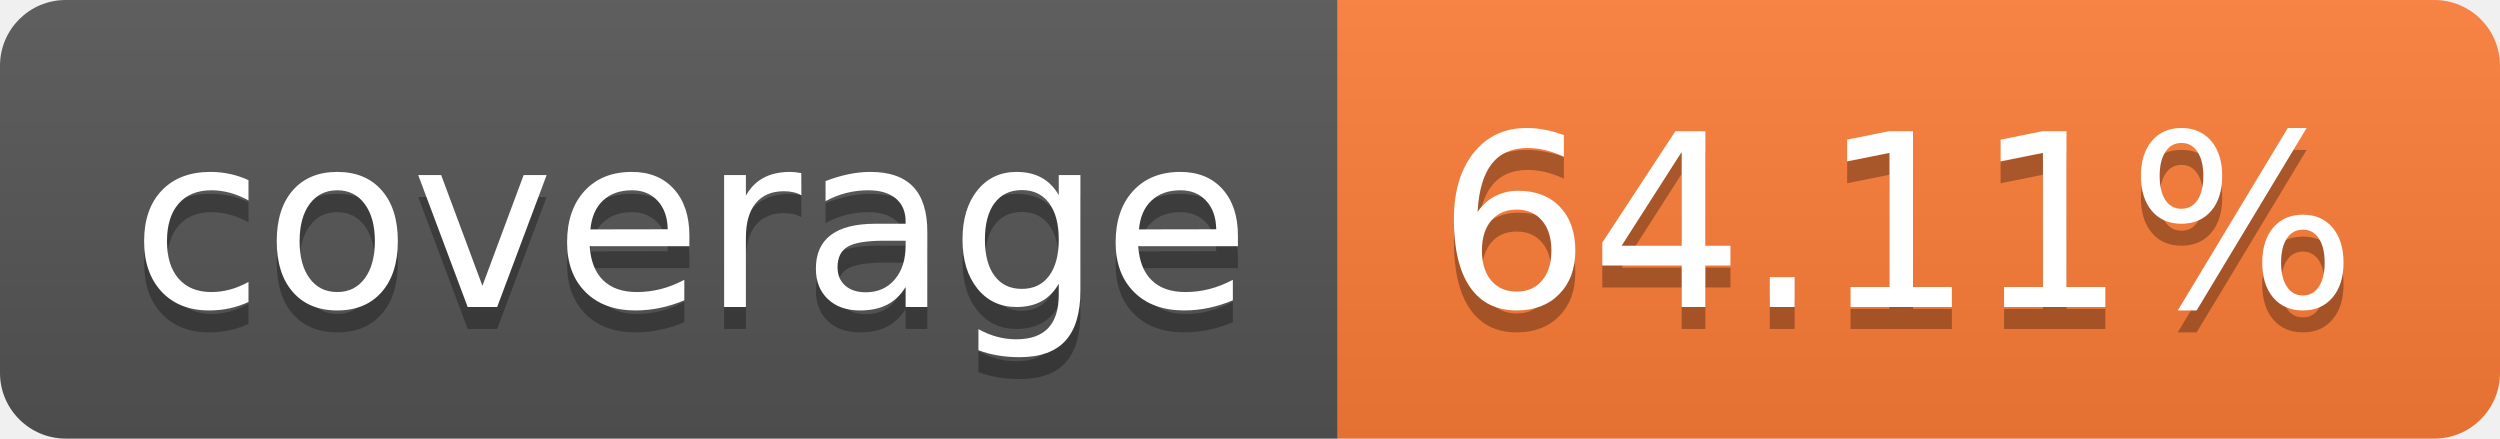
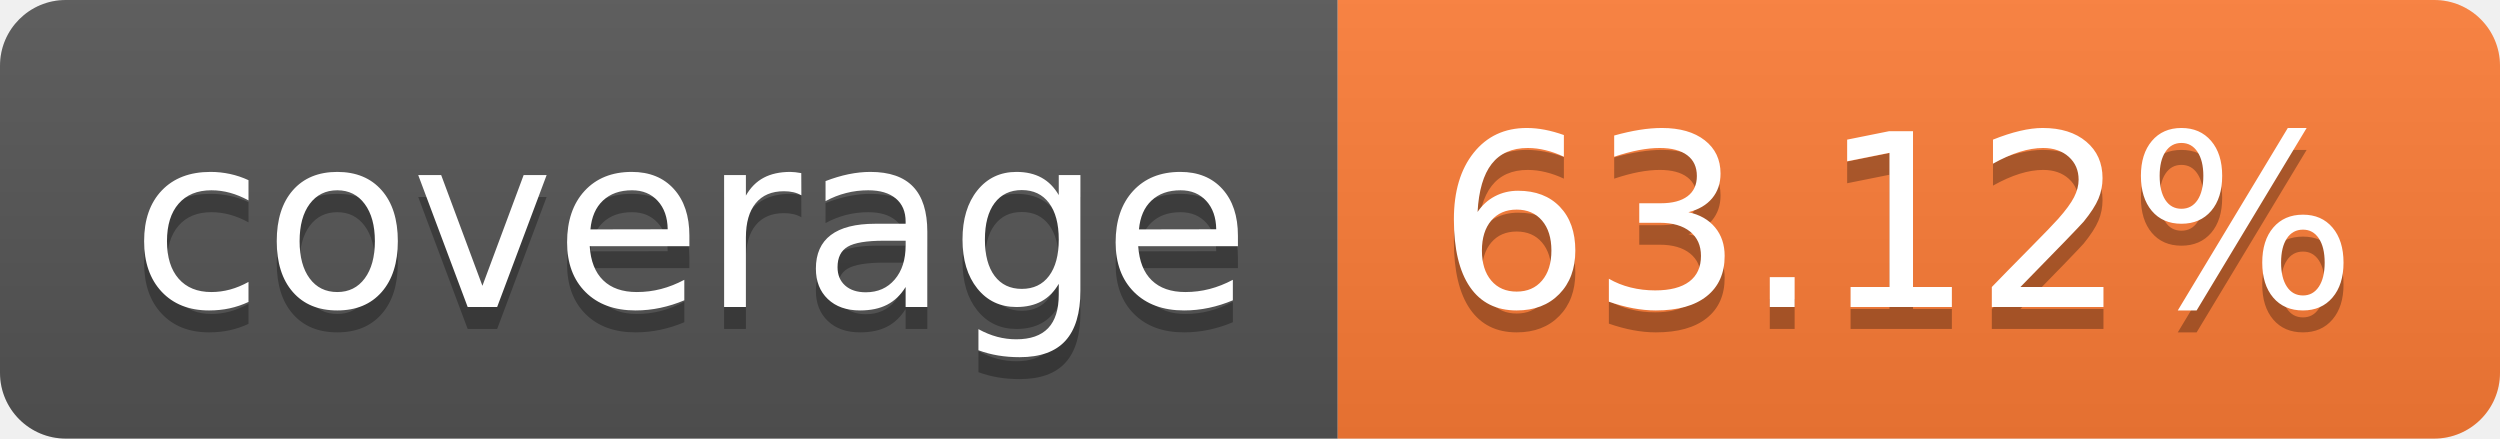
- <svg xmlns="http://www.w3.org/2000/svg" width="114" height="20" role="img" aria-label="coverage: 64.11%">
+ <svg xmlns="http://www.w3.org/2000/svg" width="114" height="20" role="img" aria-label="coverage: 63.12%">
  <linearGradient id="s" x2="0" y2="100%">
    <stop offset="0" stop-color="#bbb" stop-opacity=".1" />
    <stop offset="1" stop-opacity=".1" />
  </linearGradient>
  <clipPath id="r">
    <rect width="114" height="20" rx="3" fill="#fff" />
  </clipPath>
  <g clip-path="url(#r)">
    <rect width="61" height="20" fill="#555" />
    <rect x="61" width="53" height="20" fill="#fe7d37" />
    <rect width="114" height="20" fill="url(#s)" />
  </g>
  <g fill="#fff" text-anchor="middle" font-family="Verdana,Geneva,DejaVu Sans,sans-serif" text-rendering="geometricPrecision" font-size="110">
    <text aria-hidden="true" x="315" y="150" fill="#010101" fill-opacity=".3" transform="scale(.1)" textLength="510">coverage</text>
    <text x="315" y="140" transform="scale(.1)" fill="#fff" textLength="510">coverage</text>
-     <text aria-hidden="true" x="865" y="150" fill="#010101" fill-opacity=".3" transform="scale(.1)" textLength="430">64.11%</text>
-     <text x="865" y="140" transform="scale(.1)" fill="#fff" textLength="430">64.11%</text>
+     <text aria-hidden="true" x="865" y="150" fill="#010101" fill-opacity=".3" transform="scale(.1)" textLength="430">63.12%</text>
+     <text x="865" y="140" transform="scale(.1)" fill="#fff" textLength="430">63.12%</text>
  </g>
</svg>
